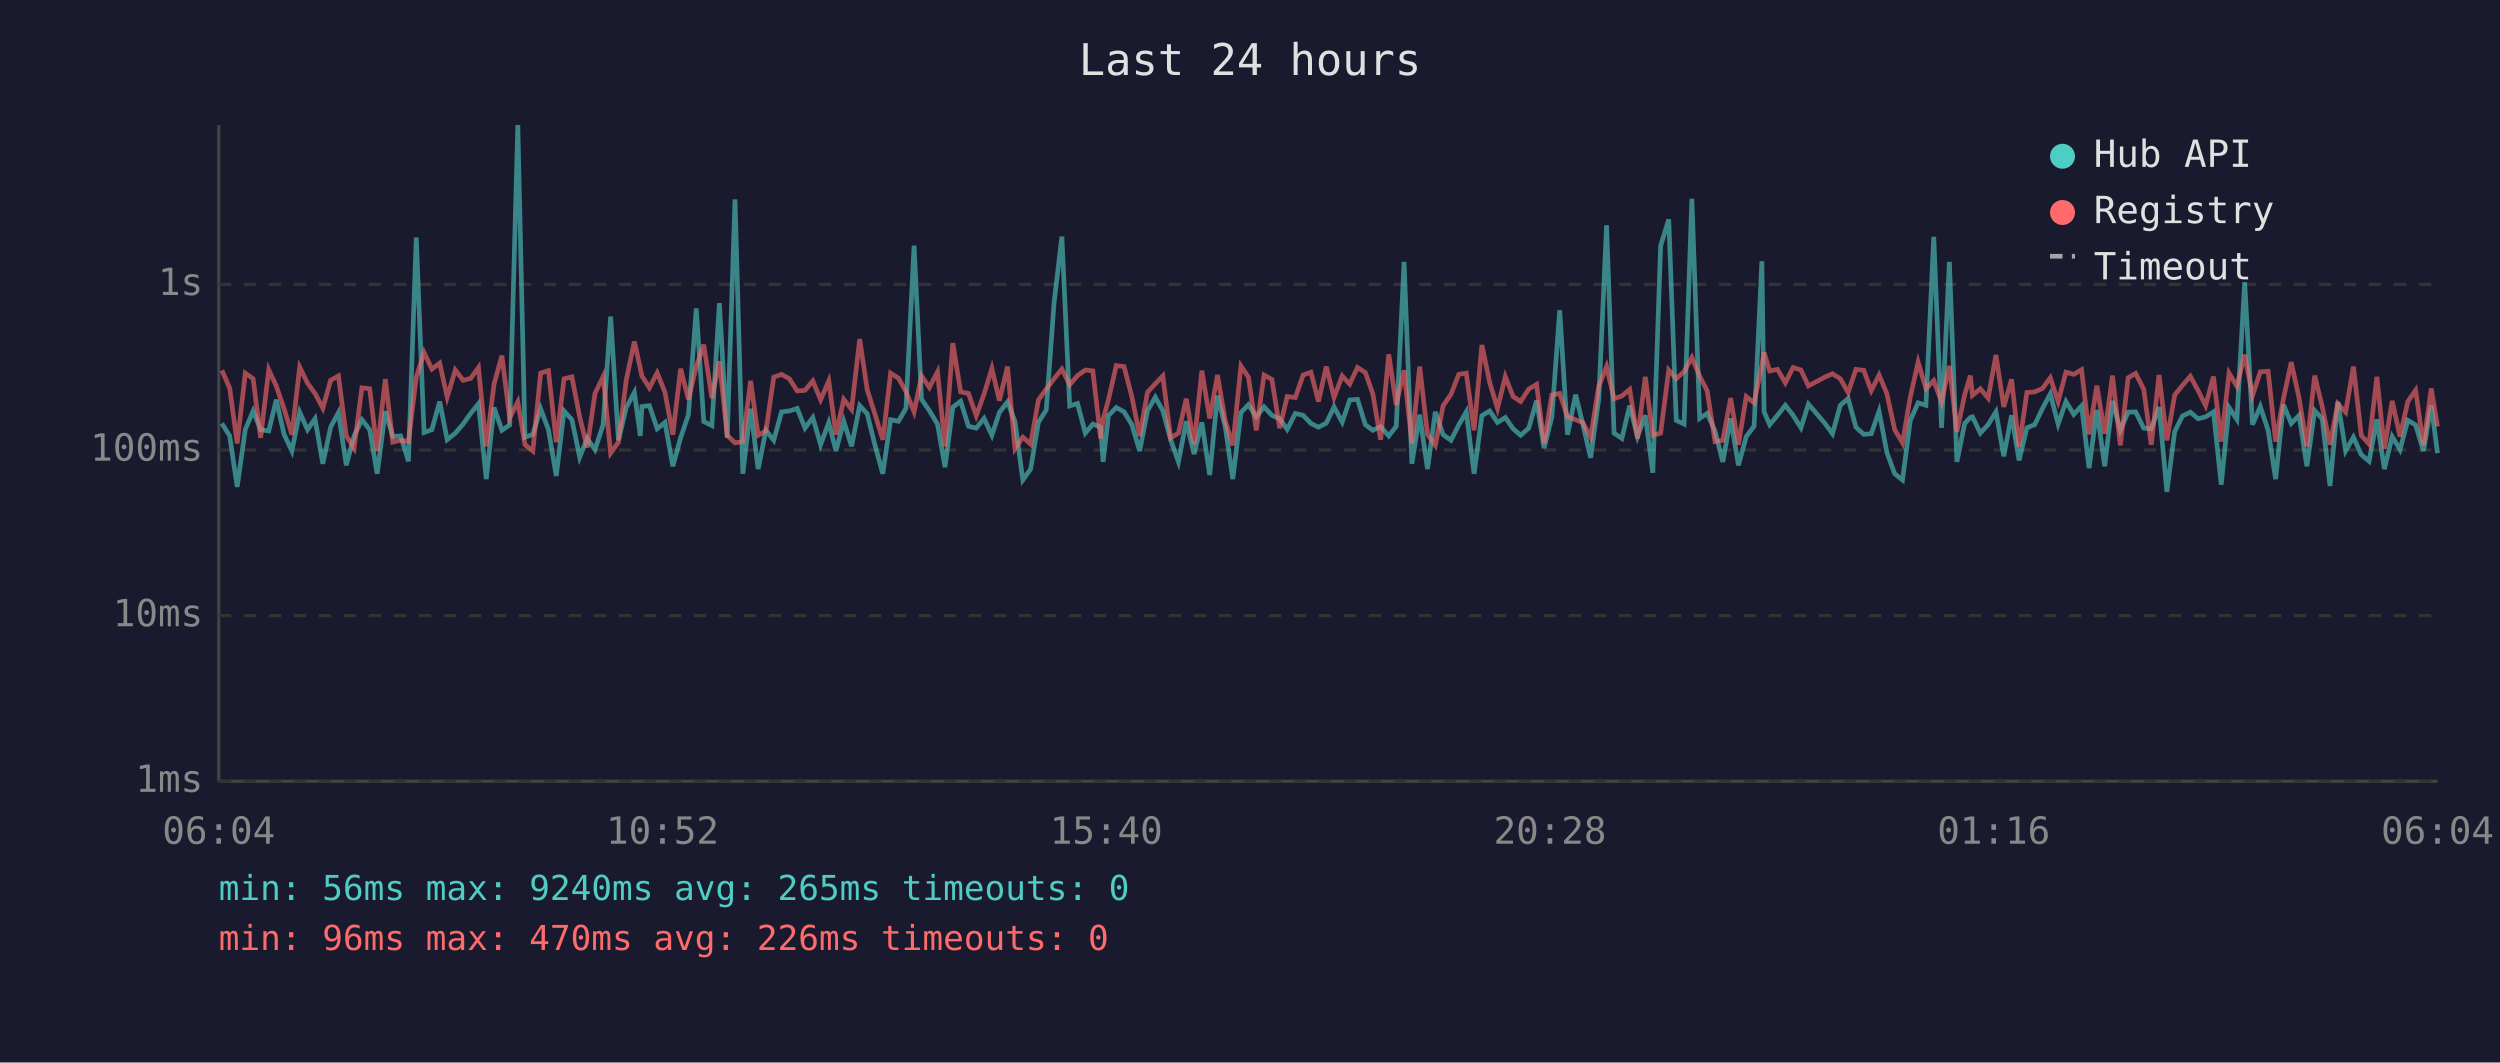
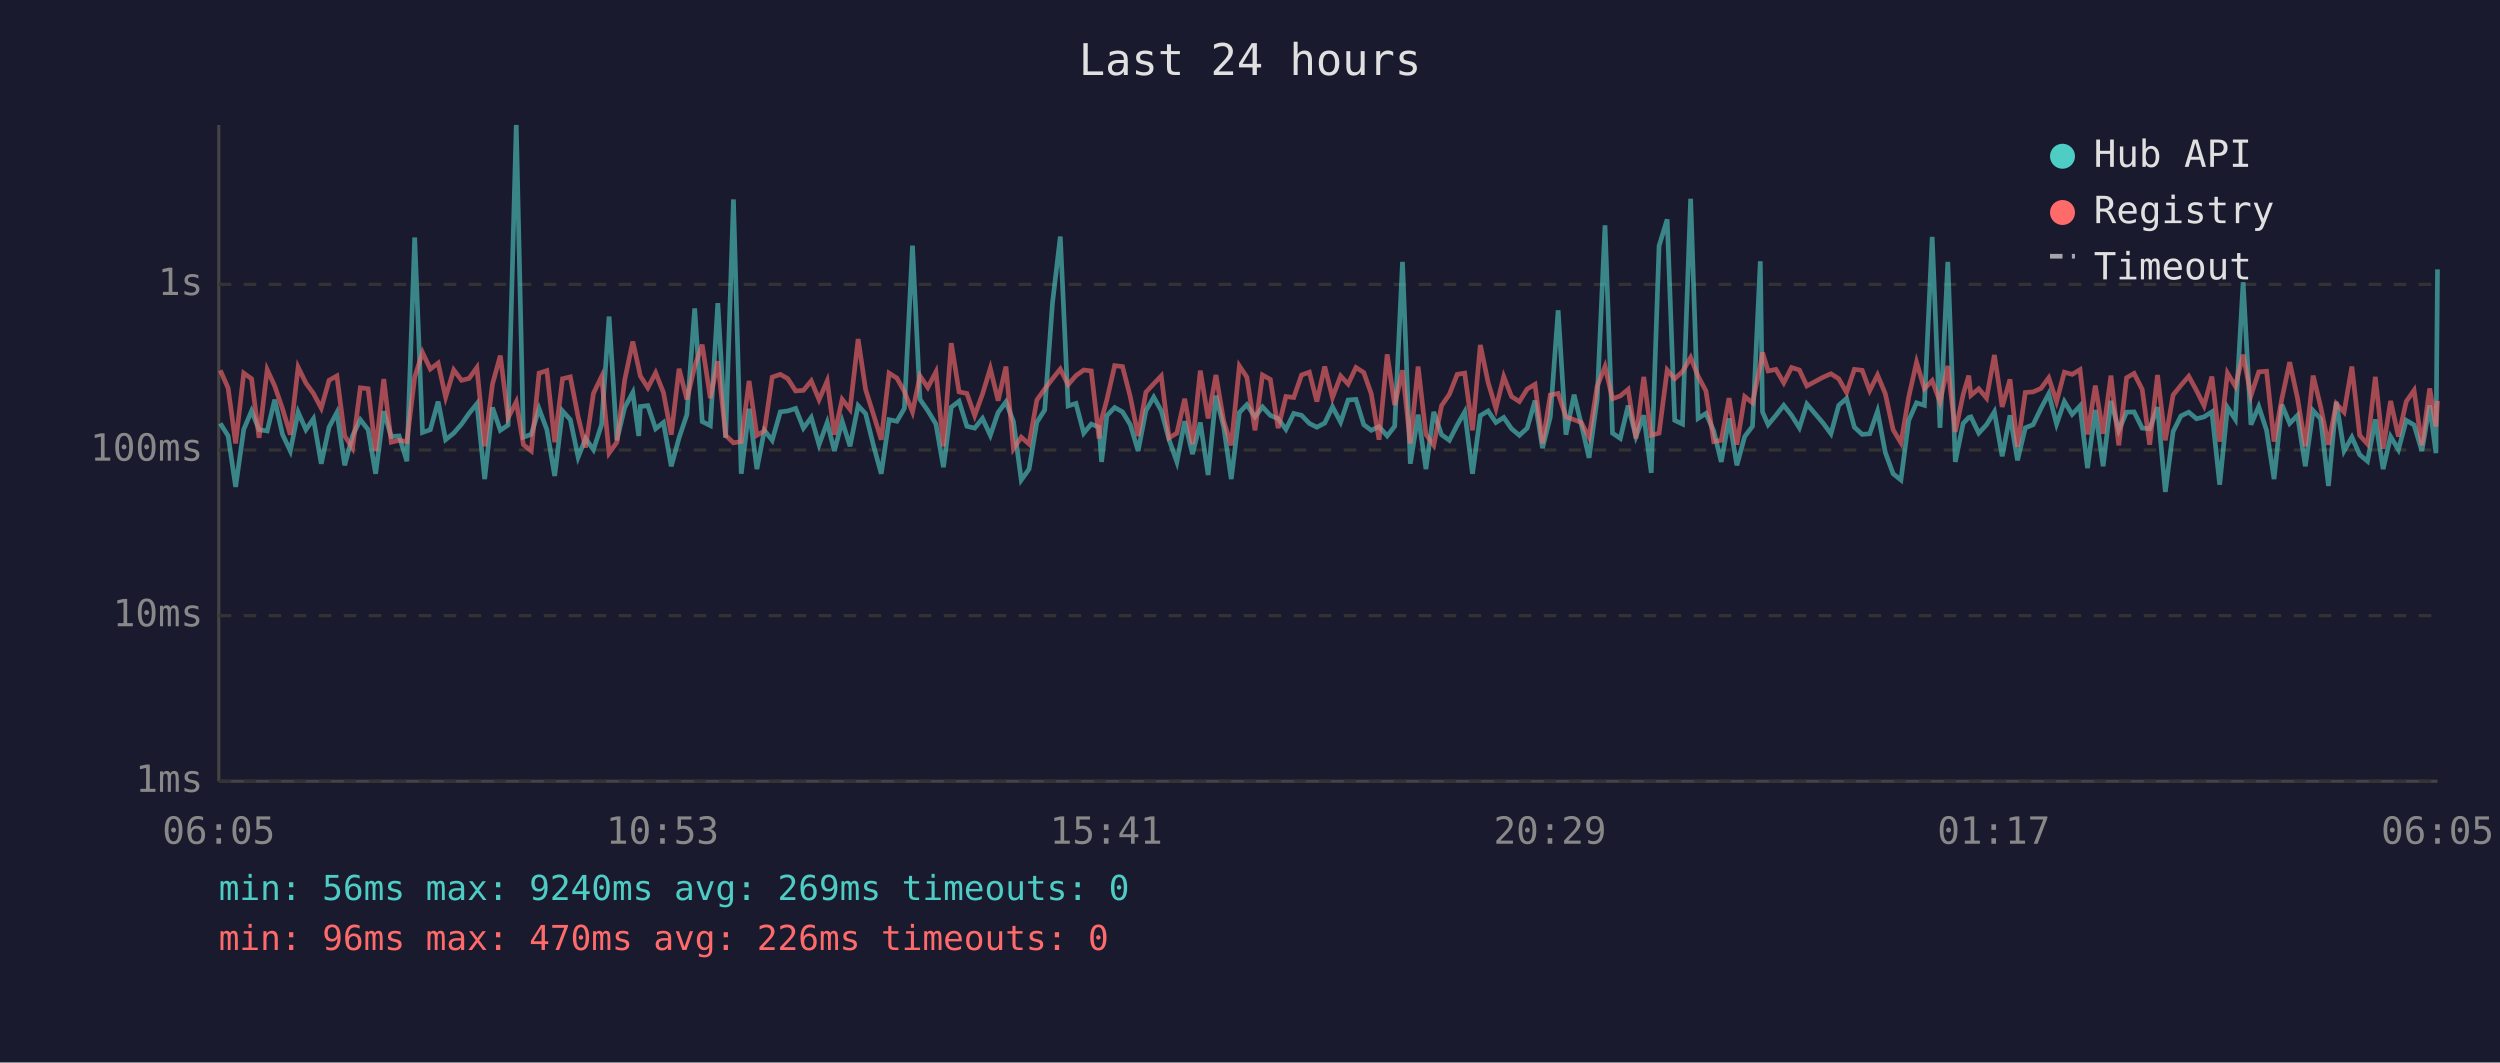
<svg xmlns="http://www.w3.org/2000/svg" viewBox="0 0 800 340" font-family="monospace" font-size="12">
  <rect width="800" height="340" fill="#1a1a2e" />
  <text x="400" y="24" fill="#e0e0e0" font-size="14" text-anchor="middle">Last 24 hours</text>
  <line x1="70" y1="40" x2="70" y2="250" stroke="#444" stroke-width="1" />
  <line x1="70" y1="250" x2="780" y2="250" stroke="#444" stroke-width="1" />
  <line x1="70" y1="250" x2="780" y2="250" stroke="#333" stroke-width="1" stroke-dasharray="4" />
  <text x="65" y="250" fill="#888" text-anchor="end" dominant-baseline="middle">1ms</text>
  <line x1="70" y1="197" x2="780" y2="197" stroke="#333" stroke-width="1" stroke-dasharray="4" />
  <text x="65" y="197" fill="#888" text-anchor="end" dominant-baseline="middle">10ms</text>
  <line x1="70" y1="144" x2="780" y2="144" stroke="#333" stroke-width="1" stroke-dasharray="4" />
  <text x="65" y="144" fill="#888" text-anchor="end" dominant-baseline="middle">100ms</text>
  <line x1="70" y1="91" x2="780" y2="91" stroke="#333" stroke-width="1" stroke-dasharray="4" />
  <text x="65" y="91" fill="#888" text-anchor="end" dominant-baseline="middle">1s</text>
-   <text x="70" y="270" fill="#888" text-anchor="middle">06:04</text>
-   <text x="212" y="270" fill="#888" text-anchor="middle">10:52</text>
-   <text x="354" y="270" fill="#888" text-anchor="middle">15:40</text>
-   <text x="496" y="270" fill="#888" text-anchor="middle">20:28</text>
-   <text x="638" y="270" fill="#888" text-anchor="middle">01:16</text>
-   <text x="780" y="270" fill="#888" text-anchor="middle">06:04</text>
-   <polyline points="71.0,135.5 73.5,139.5 75.9,155.8 78.5,137.4 81.0,131.5 83.4,137.5 86.0,137.9 88.4,127.9 90.9,139.0 93.4,144.3 95.9,131.9 98.4,137.5 100.8,134.0 103.3,148.4 105.8,136.7 108.3,132.0 110.8,148.9 113.3,139.5 115.8,134.3 118.3,137.5 120.7,151.6 123.3,131.6 125.7,139.7 128.2,139.5 130.7,147.6 133.2,76.0 135.7,138.4 138.2,137.5 140.7,128.5 143.1,140.7 145.7,138.6 148.2,135.7 150.6,132.3 153.1,129.2 155.6,153.3 158.1,130.4 160.6,137.7 163.1,136.0 165.7,40.0 168.0,139.9 170.5,139.0 173.0,130.8 175.5,137.5 178.0,152.3 180.5,131.5 183.0,134.3 185.5,146.3 187.9,140.3 190.4,143.9 193.0,135.9 195.4,101.3 197.9,140.9 200.4,130.4 203.0,125.6 204.9,139.5 205.4,130.1 207.8,129.8 210.3,137.2 212.8,135.2 215.3,149.2 217.8,140.1 220.3,132.7 222.8,98.7 225.2,134.9 227.8,136.2 230.2,97.0 232.7,140.1 235.2,63.8 237.7,151.6 240.2,130.8 242.6,150.1 245.1,137.7 247.6,140.9 250.1,131.8 252.6,131.5 255.1,130.7 257.6,137.0 260.1,133.6 262.6,142.3 265.2,135.2 267.5,144.3 270.0,134.8 272.5,142.8 275.1,129.8 277.5,132.4 280.0,142.5 282.5,151.6 285.0,134.3 287.5,134.8 289.9,130.7 292.5,78.6 294.9,127.8 297.4,131.4 300.0,135.7 302.4,149.5 304.9,130.3 307.4,128.4 309.9,136.4 312.4,137.0 314.9,133.9 317.4,139.3 319.8,132.0 322.4,128.6 324.8,134.9 327.3,153.6 329.8,150.1 332.3,135.1 334.8,131.2 337.3,96.9 339.8,75.7 342.3,129.9 344.8,129.1 347.3,138.6 349.7,135.7 352.2,136.7 353.0,147.8 354.7,133.0 357.2,130.4 359.7,131.8 362.2,135.9 364.7,144.3 367.2,131.4 369.7,127.1 372.1,131.4 374.6,140.7 377.1,147.8 379.6,134.8 382.1,145.3 384.6,135.2 387.1,152.0 389.6,126.6 392.1,136.7 394.5,153.3 397.1,132.0 399.5,129.5 402.0,133.4 404.5,130.2 407.0,132.9 409.5,134.0 411.9,137.4 414.5,132.3 417.0,132.9 419.5,135.5 421.9,136.7 424.4,135.4 426.9,130.2 429.5,135.1 431.9,128.0 434.4,127.8 436.9,135.9 439.3,137.7 441.8,136.5 444.4,139.5 446.8,136.4 449.3,83.8 451.8,148.4 454.3,132.7 456.8,150.1 459.3,131.8 461.8,139.1 464.3,140.9 466.8,136.0 469.2,131.8 471.7,151.6 474.2,133.0 476.7,131.5 479.2,135.2 481.7,133.6 484.2,137.2 486.6,139.3 489.2,137.0 491.7,128.2 494.1,143.4 496.6,133.4 499.1,99.3 501.6,139.1 504.2,126.3 506.5,135.7 509.0,146.5 511.6,127.7 514.1,72.1 516.5,138.6 519.0,140.3 521.5,129.8 524.0,139.7 526.5,132.9 528.9,151.3 531.4,78.7 534.0,70.2 536.4,134.5 538.9,135.7 541.4,63.6 543.9,133.9 546.3,132.3 548.8,137.9 551.3,147.8 553.8,133.9 556.3,148.9 558.8,139.7 561.3,136.4 563.8,83.6 564.5,131.8 566.3,135.9 568.8,132.9 571.3,129.7 573.8,132.9 576.3,136.9 578.7,129.3 583.9,135.4 586.4,138.8 588.9,129.7 591.4,127.5 593.9,136.7 596.4,139.0 598.8,138.8 601.3,131.6 603.8,144.8 606.3,151.6 608.8,153.6 611.3,134.5 613.8,128.9 616.3,129.7 618.8,75.8 621.3,136.9 623.8,83.8 626.2,147.8 628.7,135.5 630.5,133.6 631.2,133.4 633.7,138.6 636.2,135.9 638.7,131.8 641.2,146.0 643.7,132.9 646.1,147.3 648.6,136.9 651.1,135.9 653.6,130.7 656.1,126.0 658.6,135.7 661.1,128.5 663.6,132.6 666.1,129.9 668.5,149.8 671.0,131.2 673.5,149.2 676.0,128.3 678.5,137.7 681.0,131.9 683.4,131.8 686.0,137.0 688.4,137.2 690.9,130.3 693.4,157.4 695.9,138.1 698.4,133.1 700.9,131.9 703.4,134.0 705.8,133.4 708.3,131.8 710.8,155.1 713.3,130.4 715.8,134.2 718.3,90.3 720.8,135.9 723.3,130.1 725.8,137.7 728.2,153.3 730.7,129.5 733.2,135.5 735.7,132.9 738.2,149.2 740.7,131.4 743.1,134.0 745.6,155.5 748.1,128.6 750.6,144.3 753.1,139.9 755.6,145.5 758.1,147.6 760.6,134.2 763.0,150.1 765.5,139.7 768.0,143.9 770.5,134.5 773.0,136.0 775.5,144.3 778.0,129.7 780.0,145.0" fill="none" stroke="#4ecdc4" stroke-width="1.5" opacity="0.6" />
-   <polyline points="71.0,118.5 73.5,124.2 75.9,141.9 78.5,119.4 81.0,121.2 83.4,140.1 86.0,118.3 88.4,123.5 90.9,130.8 93.4,139.1 95.9,117.5 98.4,122.6 100.8,125.9 103.3,130.6 105.8,121.7 108.3,120.3 110.8,139.5 113.3,143.4 115.8,124.1 118.3,124.4 120.7,144.3 123.3,121.3 125.7,141.5 128.2,140.9 130.7,141.3 133.2,120.7 135.7,112.8 138.2,118.1 140.7,116.2 143.1,127.1 145.7,118.4 148.2,121.7 150.6,121.1 153.1,117.6 155.6,142.8 158.1,122.9 160.6,113.8 163.1,133.7 165.7,128.6 168.0,142.3 170.5,144.3 173.0,119.4 175.5,118.6 178.0,141.5 180.5,121.2 183.0,120.6 185.5,133.4 187.9,143.2 190.4,125.9 193.0,120.5 195.4,145.0 197.9,141.5 200.4,121.6 203.0,109.3 204.9,117.9 205.4,120.3 207.8,124.1 210.3,119.3 212.8,125.6 215.3,139.1 217.8,118.0 220.3,127.8 222.8,117.3 225.2,110.3 227.8,127.4 230.2,115.6 232.7,139.3 235.2,141.7 237.7,141.3 240.2,121.9 242.6,139.3 245.1,137.9 247.6,120.7 250.1,119.8 252.6,121.2 255.1,125.1 257.6,124.9 260.1,121.9 262.6,127.9 265.2,121.9 267.5,139.1 270.0,127.8 272.5,131.0 275.1,108.5 277.5,124.7 280.0,132.6 282.5,140.7 285.0,119.4 287.5,121.0 289.9,125.3 292.5,131.8 294.9,120.3 297.4,124.0 300.0,119.0 302.4,142.8 304.9,109.8 307.4,125.4 309.9,125.9 312.4,133.0 314.9,126.1 317.4,117.9 319.8,128.2 322.4,117.3 324.8,143.6 327.3,139.9 329.8,142.1 332.3,128.0 334.8,124.5 337.3,121.2 339.8,118.1 342.3,123.1 344.8,120.2 347.3,118.4 349.7,118.7 352.2,140.3 353.0,134.2 354.7,127.9 357.2,117.0 359.7,117.3 362.2,127.0 364.7,139.5 367.2,125.5 369.7,122.8 372.1,120.3 374.6,140.1 377.1,138.6 379.6,127.6 382.1,142.1 384.6,118.6 387.1,133.9 389.6,120.0 392.1,134.8 394.5,142.5 397.1,117.1 399.5,120.7 402.0,137.7 404.5,120.0 407.0,121.4 409.5,137.0 411.9,126.9 414.5,127.2 417.0,120.0 419.5,119.1 421.9,128.5 424.4,117.3 426.9,127.2 429.5,120.3 431.9,122.9 434.4,117.6 436.9,119.2 439.3,126.0 441.8,140.7 444.4,113.4 446.8,129.6 449.3,118.5 451.8,141.9 454.3,117.3 456.8,139.0 459.3,142.5 461.8,129.8 464.3,126.2 466.8,119.8 469.2,119.4 471.7,137.7 474.2,110.4 476.7,122.4 479.2,130.7 481.7,120.5 484.2,126.9 486.6,128.5 489.2,124.5 491.7,123.0 494.1,141.9 496.6,126.4 499.1,125.9 501.6,133.4 504.2,134.3 506.5,135.2 509.0,139.9 511.6,123.6 514.1,117.3 516.5,127.6 519.0,126.7 521.5,124.6 524.0,140.3 526.5,120.6 528.9,139.3 531.4,138.6 534.0,118.4 536.4,121.2 538.9,118.9 541.4,114.4 543.9,120.4 546.3,125.1 548.8,141.3 551.3,140.9 553.8,127.4 556.3,142.3 558.8,126.9 561.3,128.9 563.8,116.9 564.5,112.8 566.3,118.7 568.8,118.2 571.3,122.5 573.8,117.6 576.3,118.4 578.7,123.5 583.9,120.7 586.4,119.6 588.9,121.2 591.4,125.6 593.9,118.2 596.4,118.5 598.8,125.0 601.3,120.0 603.8,126.0 606.3,137.5 608.8,141.7 611.3,127.0 613.8,115.9 616.3,124.4 618.8,121.8 621.3,128.6 623.8,117.1 626.2,138.2 628.7,126.3 630.5,120.2 631.2,126.5 633.7,124.4 636.2,127.4 638.7,113.6 641.2,130.2 643.7,121.4 646.1,143.0 648.6,125.6 651.1,125.4 653.6,124.3 656.1,120.9 658.6,128.5 661.1,119.1 663.6,119.8 666.1,118.3 668.5,139.0 671.0,123.4 673.5,138.8 676.0,120.2 678.5,142.5 681.0,120.9 683.4,119.5 686.0,124.6 688.4,142.3 690.9,120.0 693.4,140.9 695.9,126.4 698.4,123.3 700.9,120.4 703.4,125.0 705.8,129.8 708.3,120.5 710.8,141.3 713.3,119.4 715.8,123.6 718.3,113.5 720.8,126.6 723.3,119.0 725.8,118.8 728.2,141.3 730.7,127.6 733.2,115.9 735.7,127.4 738.2,142.8 740.7,120.2 743.1,130.1 745.6,142.3 748.1,129.2 750.6,131.9 753.1,117.3 755.6,139.3 758.1,142.1 760.6,120.6 763.0,143.6 765.5,128.3 768.0,139.7 770.5,128.5 773.0,124.9 775.5,142.5 778.0,124.3 780.0,136.5" fill="none" stroke="#ff6b6b" stroke-width="1.5" opacity="0.6" />
+   <text x="70" y="270" fill="#888" text-anchor="middle">06:05</text>
+   <text x="212" y="270" fill="#888" text-anchor="middle">10:53</text>
+   <text x="354" y="270" fill="#888" text-anchor="middle">15:41</text>
+   <text x="496" y="270" fill="#888" text-anchor="middle">20:29</text>
+   <text x="638" y="270" fill="#888" text-anchor="middle">01:17</text>
+   <text x="780" y="270" fill="#888" text-anchor="middle">06:05</text>
+   <polyline points="70.5,135.5 73.0,139.5 75.4,155.8 78.0,137.4 80.5,131.5 82.9,137.5 85.5,137.9 87.9,127.9 90.4,139.0 92.9,144.3 95.4,131.9 97.9,137.5 100.3,134.0 102.8,148.4 105.3,136.7 107.8,132.0 110.3,148.9 112.8,139.5 115.3,134.3 117.8,137.5 120.2,151.6 122.8,131.6 125.2,139.7 127.7,139.5 130.2,147.6 132.7,76.0 135.2,138.4 137.7,137.5 140.2,128.5 142.6,140.7 145.2,138.6 147.7,135.7 150.1,132.3 152.6,129.2 155.1,153.3 157.6,130.4 160.1,137.7 162.6,136.0 165.2,40.0 167.5,139.9 170.0,139.0 172.5,130.8 175.0,137.5 177.5,152.3 180.0,131.5 182.5,134.3 185.0,146.3 187.4,140.3 189.9,143.9 192.5,135.9 194.9,101.3 197.4,140.9 199.9,130.4 202.5,125.6 204.4,139.5 204.9,130.1 207.3,129.8 209.8,137.2 212.3,135.2 214.8,149.2 217.3,140.1 219.8,132.7 222.3,98.7 224.7,134.9 227.3,136.2 229.7,97.0 232.2,140.1 234.7,63.8 237.2,151.6 239.7,130.8 242.2,150.1 244.6,137.7 247.1,140.9 249.7,131.8 252.1,131.5 254.6,130.7 257.1,137.0 259.6,133.6 262.1,142.3 264.7,135.2 267.0,144.3 269.5,134.8 272.0,142.8 274.6,129.8 277.0,132.4 279.5,142.5 282.0,151.6 284.5,134.3 287.0,134.8 289.4,130.7 292.0,78.6 294.4,127.8 296.9,131.4 299.5,135.7 301.9,149.5 304.4,130.3 306.9,128.4 309.4,136.4 311.9,137.0 314.4,133.9 316.9,139.3 319.4,132.0 321.9,128.6 324.3,134.9 326.8,153.6 329.3,150.1 331.8,135.1 334.3,131.2 336.8,96.9 339.3,75.7 341.8,129.9 344.3,129.1 346.8,138.6 349.2,135.7 351.7,136.7 352.5,147.8 354.2,133.0 356.7,130.4 359.2,131.8 361.7,135.9 364.2,144.3 366.7,131.4 369.2,127.1 371.6,131.4 374.1,140.7 376.6,147.8 379.1,134.8 381.6,145.3 384.1,135.2 386.6,152.0 389.1,126.6 391.6,136.7 394.0,153.3 396.6,132.0 399.0,129.5 401.6,133.4 404.0,130.2 406.5,132.9 409.0,134.0 411.5,137.4 414.0,132.3 416.5,132.9 419.0,135.5 421.4,136.7 423.9,135.4 426.4,130.2 429.0,135.1 431.4,128.0 433.9,127.8 436.4,135.9 438.8,137.7 441.3,136.5 443.9,139.5 446.3,136.4 448.8,83.8 451.3,148.4 453.8,132.7 456.3,150.1 458.8,131.8 461.3,139.1 463.8,140.9 466.3,136.0 468.7,131.8 471.2,151.6 473.7,133.0 476.2,131.5 478.7,135.2 481.2,133.6 483.7,137.2 486.2,139.3 488.7,137.0 491.2,128.2 493.6,143.4 496.1,133.4 498.6,99.3 501.1,139.1 503.7,126.3 506.0,135.7 508.5,146.5 511.1,127.7 513.6,72.1 516.0,138.6 518.5,140.3 521.0,129.8 523.5,139.7 526.0,132.9 528.4,151.3 530.9,78.7 533.5,70.2 535.9,134.5 538.4,135.7 541.0,63.6 543.4,133.9 545.9,132.3 548.4,137.9 550.8,147.8 553.3,133.9 555.8,148.9 558.3,139.7 560.8,136.4 563.3,83.6 564.0,131.8 565.8,135.9 568.3,132.9 570.8,129.7 573.3,132.9 575.8,136.9 578.2,129.3 583.4,135.4 585.9,138.8 588.4,129.7 590.9,127.5 593.4,136.7 595.9,139.0 598.3,138.8 600.8,131.6 603.3,144.8 605.8,151.6 608.3,153.6 610.8,134.5 613.3,128.9 615.8,129.7 618.3,75.8 620.8,136.9 623.3,83.8 625.7,147.8 628.2,135.5 630.0,133.6 630.7,133.4 633.2,138.6 635.7,135.9 638.2,131.8 640.7,146.0 643.2,132.9 645.6,147.3 648.1,136.9 650.6,135.9 653.1,130.7 655.6,126.0 658.1,135.7 660.6,128.5 663.1,132.6 665.6,129.9 668.0,149.8 670.5,131.2 673.0,149.2 675.5,128.3 678.0,137.7 680.5,131.9 682.9,131.8 685.5,137.0 687.9,137.2 690.4,130.3 692.9,157.4 695.4,138.1 697.9,133.1 700.4,131.9 702.9,134.0 705.3,133.4 707.8,131.8 710.3,155.1 712.8,130.4 715.3,134.2 717.8,90.3 720.3,135.9 722.8,130.1 725.3,137.7 727.7,153.3 730.2,129.5 732.7,135.5 735.2,132.9 737.7,149.2 740.2,131.4 742.6,134.0 745.1,155.5 747.6,128.6 750.1,144.3 752.6,139.9 755.1,145.5 757.6,147.6 760.1,134.2 762.6,150.1 765.0,139.7 767.5,143.9 770.0,134.5 772.5,136.0 775.0,144.3 777.5,129.7 779.5,145.0 780.0,86.2" fill="none" stroke="#4ecdc4" stroke-width="1.5" opacity="0.6" />
+   <polyline points="70.5,118.5 73.0,124.2 75.4,141.9 78.0,119.4 80.5,121.2 82.9,140.1 85.5,118.3 87.9,123.5 90.4,130.8 92.9,139.1 95.4,117.5 97.9,122.6 100.3,125.9 102.8,130.6 105.3,121.7 107.8,120.3 110.3,139.5 112.8,143.4 115.3,124.1 117.8,124.4 120.2,144.3 122.8,121.3 125.2,141.5 127.7,140.9 130.2,141.3 132.7,120.7 135.2,112.8 137.7,118.1 140.2,116.2 142.6,127.1 145.2,118.4 147.7,121.7 150.1,121.1 152.6,117.6 155.1,142.8 157.6,122.9 160.1,113.8 162.6,133.7 165.2,128.6 167.5,142.3 170.0,144.3 172.5,119.4 175.0,118.6 177.5,141.5 180.0,121.2 182.5,120.6 185.0,133.4 187.4,143.2 189.9,125.9 192.5,120.5 194.9,145.0 197.4,141.5 199.9,121.6 202.5,109.3 204.4,117.9 204.9,120.3 207.3,124.1 209.8,119.3 212.3,125.6 214.8,139.1 217.3,118.0 219.8,127.8 222.3,117.3 224.7,110.3 227.3,127.4 229.7,115.6 232.2,139.3 234.7,141.7 237.2,141.3 239.7,121.9 242.2,139.3 244.6,137.9 247.1,120.7 249.7,119.8 252.1,121.2 254.6,125.1 257.1,124.9 259.6,121.9 262.1,127.9 264.7,121.9 267.0,139.1 269.5,127.8 272.0,131.0 274.6,108.5 277.0,124.7 279.5,132.6 282.0,140.7 284.5,119.4 287.0,121.0 289.4,125.3 292.0,131.8 294.4,120.3 296.9,124.0 299.5,119.0 301.9,142.8 304.4,109.8 306.9,125.4 309.4,125.9 311.9,133.0 314.4,126.1 316.9,117.9 319.4,128.2 321.9,117.3 324.3,143.6 326.8,139.9 329.3,142.1 331.8,128.0 334.3,124.5 336.8,121.2 339.3,118.1 341.8,123.1 344.3,120.2 346.8,118.4 349.2,118.7 351.7,140.3 352.5,134.2 354.2,127.9 356.7,117.0 359.2,117.3 361.7,127.0 364.2,139.5 366.7,125.5 369.2,122.8 371.6,120.3 374.1,140.1 376.6,138.6 379.1,127.6 381.6,142.1 384.1,118.6 386.6,133.9 389.1,120.0 391.6,134.8 394.0,142.5 396.6,117.1 399.0,120.7 401.6,137.7 404.0,120.0 406.5,121.4 409.0,137.0 411.5,126.9 414.0,127.2 416.5,120.0 419.0,119.1 421.4,128.5 423.9,117.3 426.4,127.2 429.0,120.3 431.4,122.9 433.9,117.6 436.4,119.2 438.8,126.0 441.3,140.7 443.9,113.4 446.3,129.6 448.8,118.5 451.3,141.9 453.8,117.3 456.3,139.0 458.8,142.5 461.3,129.8 463.8,126.2 466.3,119.8 468.7,119.4 471.2,137.7 473.7,110.4 476.2,122.4 478.7,130.7 481.2,120.5 483.7,126.9 486.2,128.5 488.7,124.5 491.2,123.0 493.6,141.9 496.1,126.4 498.6,125.9 501.1,133.4 503.7,134.3 506.0,135.2 508.5,139.9 511.1,123.6 513.6,117.3 516.0,127.6 518.5,126.7 521.0,124.6 523.5,140.3 526.0,120.6 528.4,139.3 530.9,138.6 533.5,118.4 535.9,121.2 538.4,118.9 541.0,114.4 543.4,120.4 545.9,125.1 548.4,141.3 550.8,140.9 553.3,127.4 555.8,142.3 558.3,126.9 560.8,128.9 563.3,116.9 564.0,112.8 565.8,118.7 568.3,118.2 570.8,122.5 573.3,117.6 575.8,118.4 578.2,123.5 583.4,120.7 585.9,119.6 588.4,121.2 590.9,125.6 593.4,118.2 595.9,118.5 598.3,125.0 600.8,120.0 603.3,126.0 605.8,137.5 608.3,141.7 610.8,127.0 613.3,115.9 615.8,124.4 618.3,121.8 620.8,128.6 623.3,117.1 625.7,138.2 628.2,126.3 630.0,120.2 630.7,126.5 633.2,124.4 635.7,127.4 638.2,113.6 640.7,130.2 643.2,121.4 645.6,143.0 648.1,125.6 650.6,125.4 653.1,124.3 655.6,120.9 658.1,128.5 660.6,119.1 663.1,119.8 665.6,118.3 668.0,139.0 670.5,123.4 673.0,138.8 675.5,120.2 678.0,142.5 680.5,120.9 682.9,119.5 685.5,124.6 687.9,142.3 690.4,120.0 692.9,140.9 695.4,126.4 697.9,123.3 700.4,120.4 702.9,125.0 705.3,129.8 707.8,120.5 710.3,141.3 712.8,119.4 715.3,123.6 717.8,113.5 720.3,126.6 722.8,119.0 725.3,118.8 727.7,141.3 730.2,127.6 732.7,115.9 735.2,127.4 737.7,142.8 740.2,120.2 742.6,130.1 745.1,142.3 747.6,129.2 750.1,131.9 752.6,117.3 755.1,139.3 757.6,142.1 760.1,120.6 762.6,143.6 765.0,128.3 767.5,139.7 770.0,128.5 772.5,124.9 775.0,142.5 777.5,124.3 779.5,136.5 780.0,128.3" fill="none" stroke="#ff6b6b" stroke-width="1.5" opacity="0.6" />
  <circle cx="660" cy="50" r="4" fill="#4ecdc4" />
  <text x="670" y="50" fill="#e0e0e0" dominant-baseline="middle">Hub API</text>
  <circle cx="660" cy="68" r="4" fill="#ff6b6b" />
  <text x="670" y="68" fill="#e0e0e0" dominant-baseline="middle">Registry</text>
  <line x1="656" y1="82" x2="664" y2="82" stroke="#e0e0e0" stroke-width="1.5" stroke-dasharray="4,3" opacity="0.7" />
  <text x="670" y="86" fill="#e0e0e0" dominant-baseline="middle">Timeout</text>
-   <text x="70" y="288" fill="#4ecdc4" font-size="11">min: 56ms  max: 9240ms  avg: 265ms  timeouts: 0</text>
+   <text x="70" y="288" fill="#4ecdc4" font-size="11">min: 56ms  max: 9240ms  avg: 269ms  timeouts: 0</text>
  <text x="70" y="304" fill="#ff6b6b" font-size="11">min: 96ms  max: 470ms  avg: 226ms  timeouts: 0</text>
</svg>
